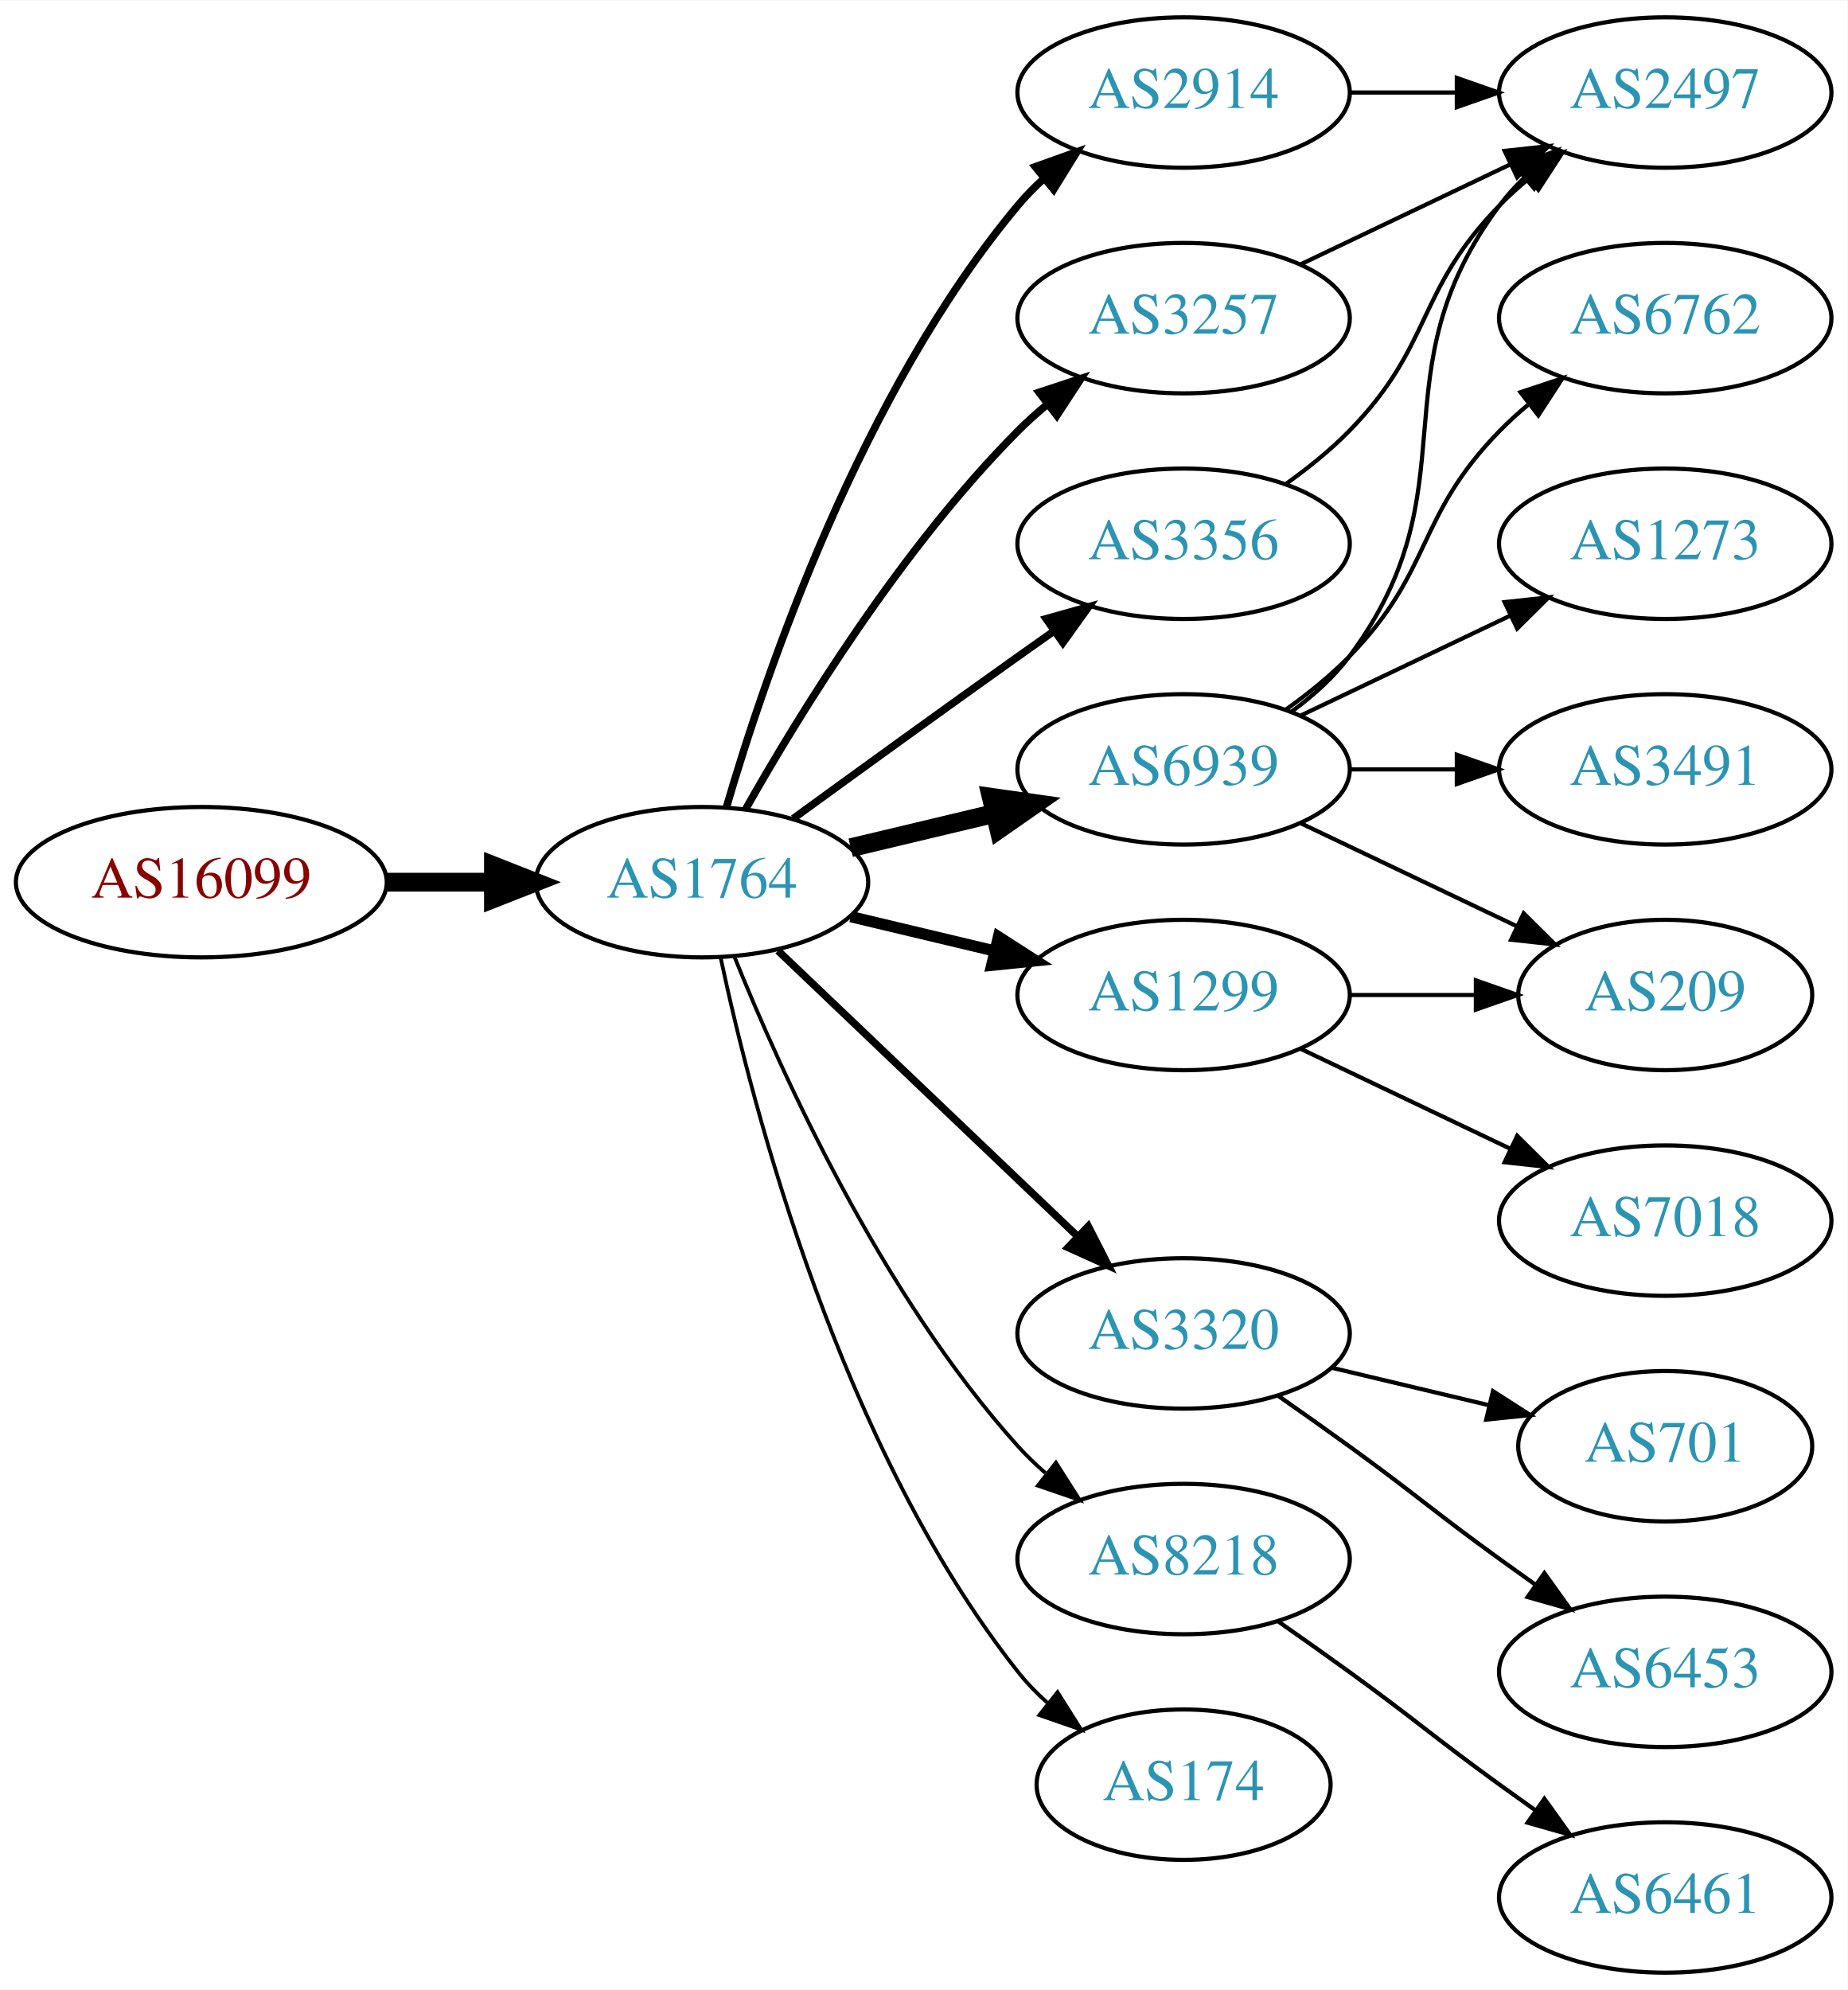
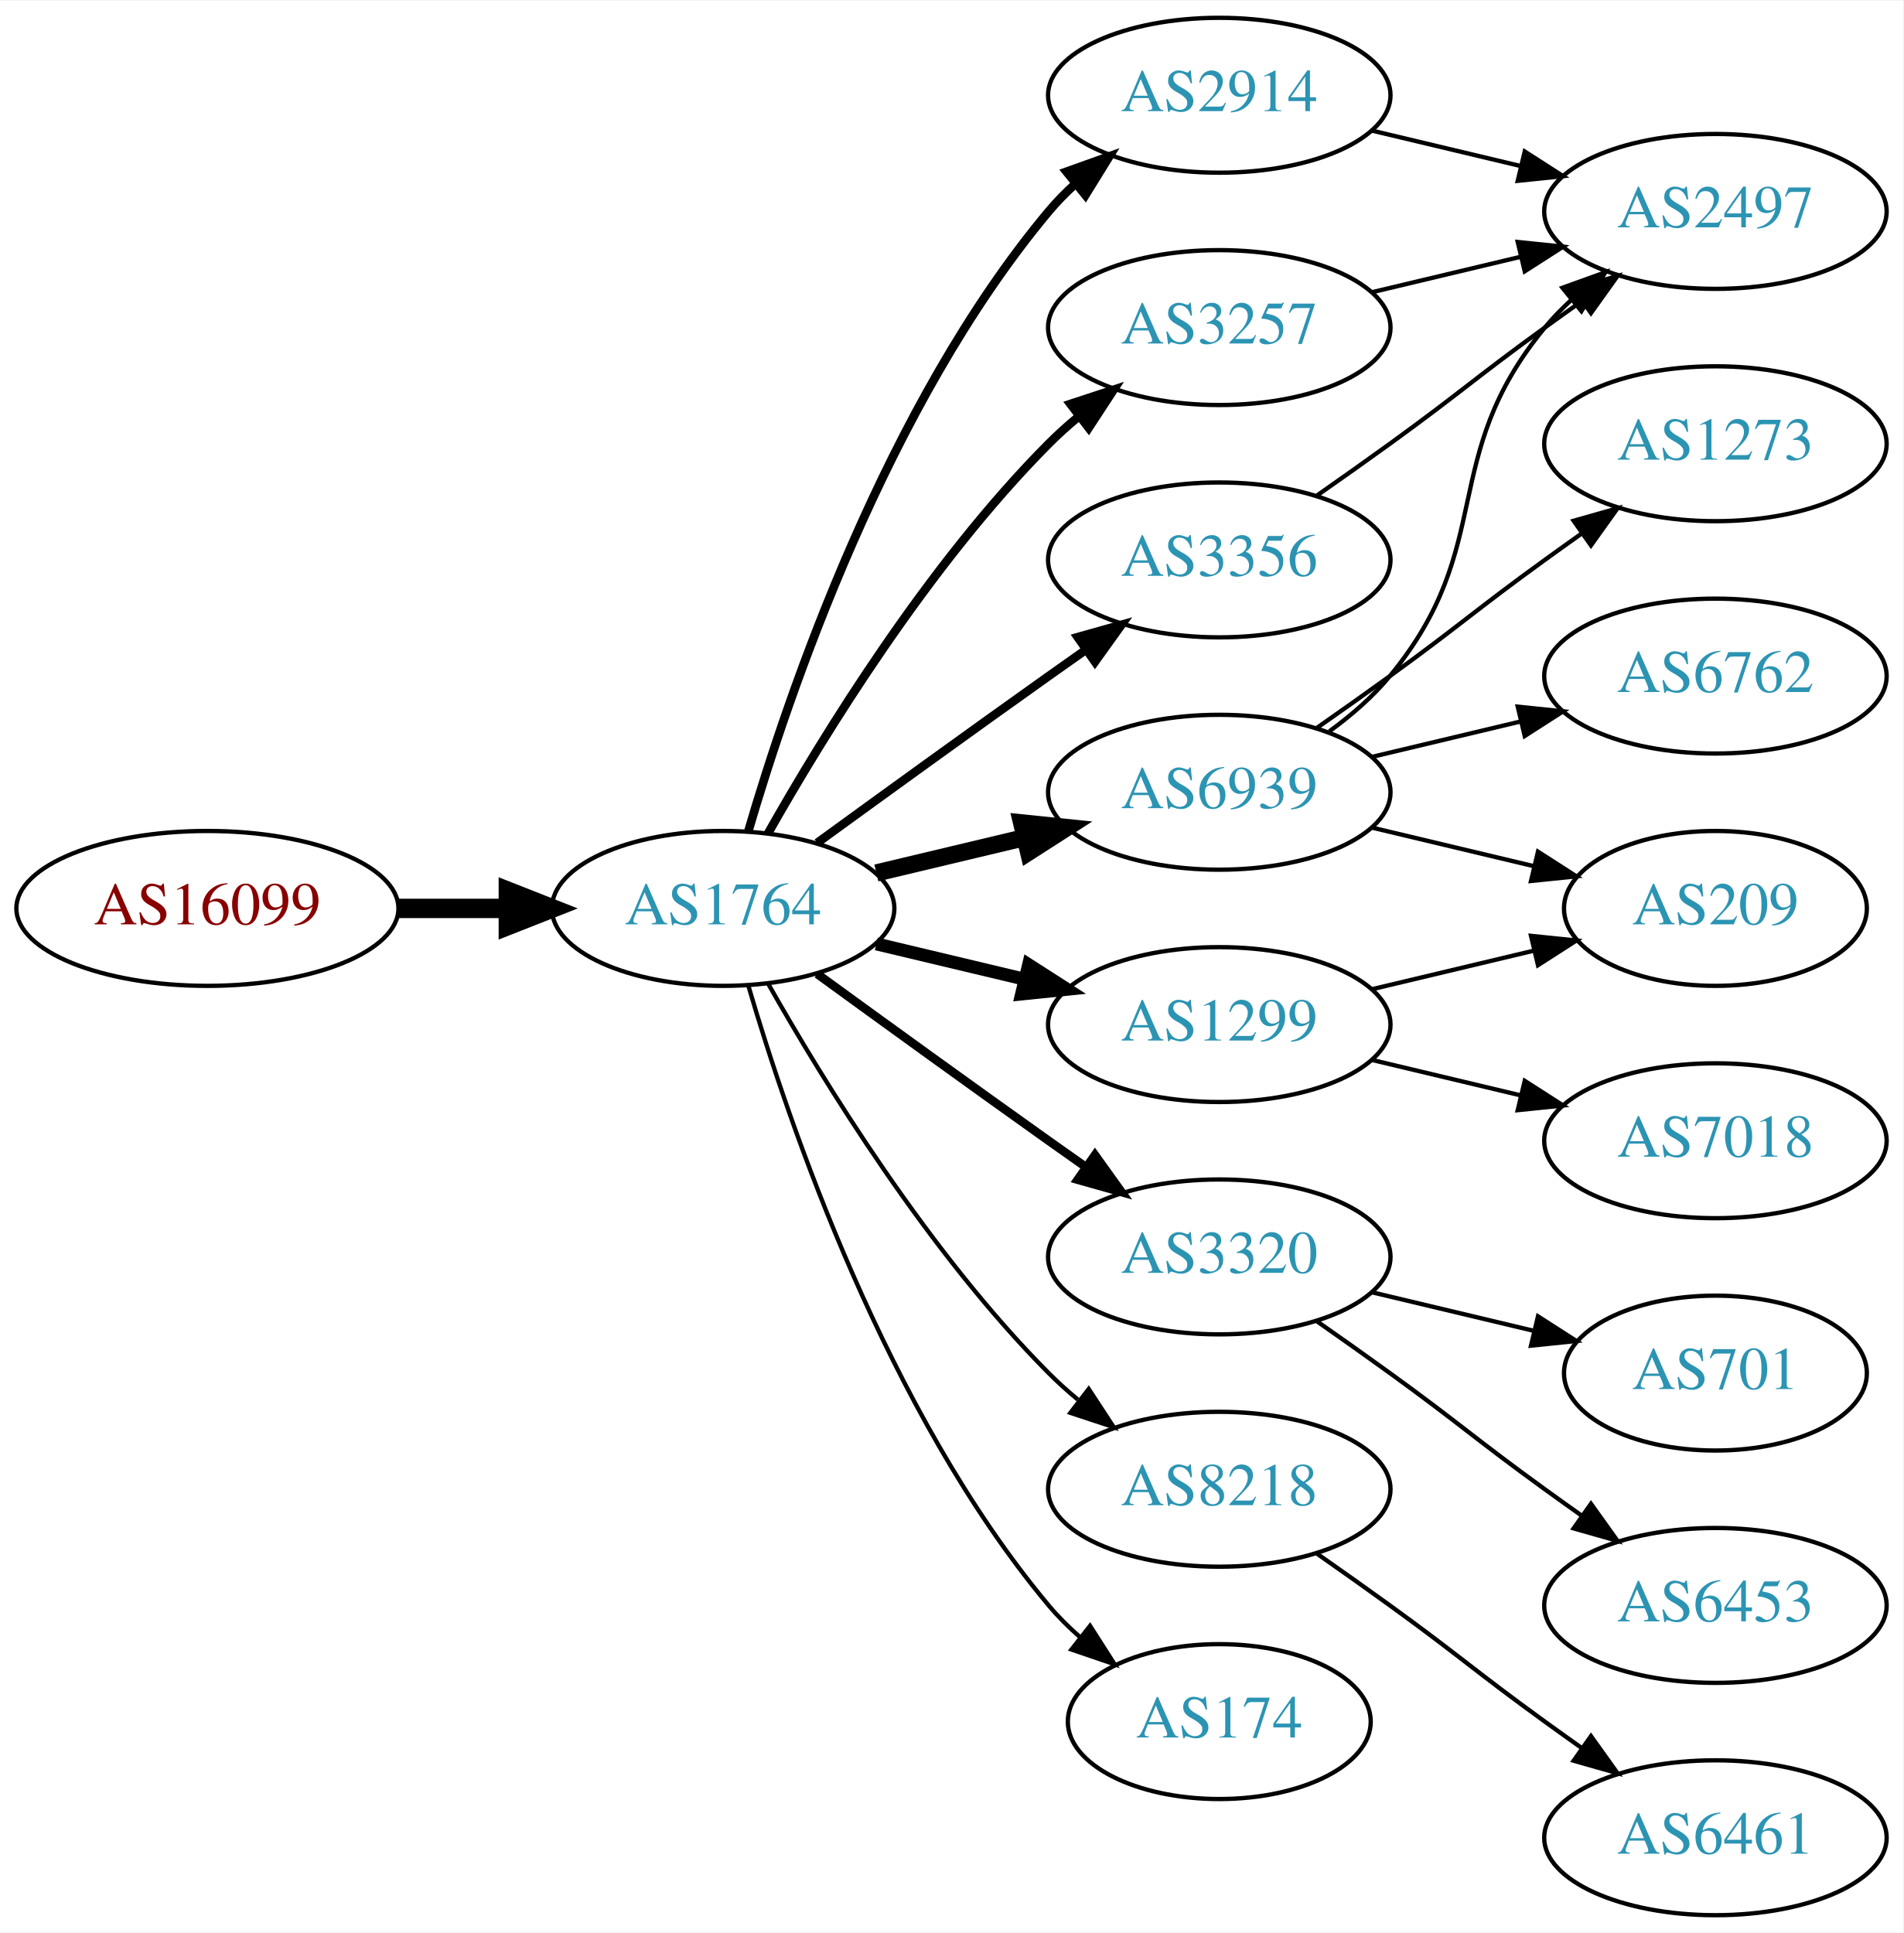
- <svg xmlns="http://www.w3.org/2000/svg" xmlns:xlink="http://www.w3.org/1999/xlink" width="442pt" height="476pt" viewBox="0.00 0.00 442.27 476.00">
-   <g id="graph0" class="graph" transform="scale(1 1) rotate(0) translate(4 472)">
-     <polygon fill="white" stroke="none" points="-4,4 -4,-472 438.271,-472 438.271,4 -4,4" />
+ <svg xmlns="http://www.w3.org/2000/svg" xmlns:xlink="http://www.w3.org/1999/xlink" width="442pt" height="449pt" viewBox="0.00 0.00 442.27 449.00">
+   <g id="graph0" class="graph" transform="scale(1 1) rotate(0) translate(4 445)">
+     <polygon fill="white" stroke="none" points="-4,4 -4,-445 438.271,-445 438.271,4 -4,4" />
    <g id="node1" class="node">
      <g id="a_node1">
        <a xlink:href="/asn/16099" xlink:title="AS16099 ~ SOZVERS-NET [AT]">
-           <ellipse fill="#ffffff" stroke="black" cx="44.196" cy="-261" rx="44.393" ry="18" />
-           <text text-anchor="middle" x="44.196" y="-257.3" font-family="Times,serif" font-size="14.00" fill="#880000">AS16099</text>
+           <ellipse fill="#ffffff" stroke="black" cx="44.196" cy="-234" rx="44.393" ry="18" />
+           <text text-anchor="middle" x="44.196" y="-230.3" font-family="Times,serif" font-size="14.00" fill="#880000">AS16099</text>
        </a>
      </g>
    </g>
    <g id="node2" class="node">
      <g id="a_node2">
        <a xlink:href="/asn/1764" xlink:title="AS1764 ~ NEXTLAYER-AS [AT]">
-           <ellipse fill="#ffffff" stroke="black" cx="164.039" cy="-261" rx="39.794" ry="18" />
-           <text text-anchor="middle" x="164.039" y="-257.3" font-family="Times,serif" font-size="14.00" fill="#2c94b3">AS1764</text>
+           <ellipse fill="#ffffff" stroke="black" cx="164.039" cy="-234" rx="39.794" ry="18" />
+           <text text-anchor="middle" x="164.039" y="-230.3" font-family="Times,serif" font-size="14.00" fill="#2c94b3">AS1764</text>
        </a>
      </g>
    </g>
    <g id="edge1" class="edge">
-       <path fill="none" stroke="black" stroke-width="4.5" d="M88.407,-261C96.72,-261 105.482,-261 113.965,-261" />
-       <polygon fill="black" stroke="black" stroke-width="4.5" points="114.123,-264.938 124.123,-261 114.123,-257.063 114.123,-264.938" />
+       <path fill="none" stroke="black" stroke-width="4.5" d="M88.407,-234C96.72,-234 105.482,-234 113.965,-234" />
+       <polygon fill="black" stroke="black" stroke-width="4.5" points="114.123,-237.938 124.123,-234 114.123,-230.063 114.123,-237.938" />
    </g>
    <g id="node3" class="node">
      <g id="a_node3">
-         <a xlink:href="/asn/2914" xlink:title="AS2914 ~ NTT America, Inc. [US]">
-           <ellipse fill="#ffffff" stroke="black" cx="279.332" cy="-450" rx="39.794" ry="18" />
-           <text text-anchor="middle" x="279.332" y="-446.3" font-family="Times,serif" font-size="14.00" fill="#2c94b3">AS2914</text>
+         <a xlink:href="/asn/3356" xlink:title="AS3356 ~ Level 3 Parent, LLC [US]">
+           <ellipse fill="#ffffff" stroke="black" cx="279.332" cy="-315" rx="39.794" ry="18" />
+           <text text-anchor="middle" x="279.332" y="-311.3" font-family="Times,serif" font-size="14.00" fill="#2c94b3">AS3356</text>
        </a>
      </g>
    </g>
    <g id="edge2" class="edge">
-       <path fill="none" stroke="black" stroke-width="1.8" d="M169.913,-279.002C179.227,-310.844 202.043,-377.981 239.685,-423 241.555,-425.237 243.654,-427.374 245.88,-429.396" />
-       <polygon fill="black" stroke="black" stroke-width="1.8" points="243.823,-432.234 253.799,-435.804 248.227,-426.793 243.823,-432.234" />
+       <path fill="none" stroke="black" stroke-width="2" d="M185.887,-249.222C200.821,-260.091 221.435,-275.025 239.685,-288 242.506,-290.005 245.449,-292.085 248.397,-294.159" />
+       <polygon fill="black" stroke="black" stroke-width="2" points="246.424,-297.05 256.621,-299.926 250.443,-291.319 246.424,-297.05" />
    </g>
    <g id="node4" class="node">
      <g id="a_node4">
-         <a xlink:href="/asn/3257" xlink:title="AS3257 ~ GTT [DE]">
-           <ellipse fill="#ffffff" stroke="black" cx="279.332" cy="-396" rx="39.794" ry="18" />
-           <text text-anchor="middle" x="279.332" y="-392.3" font-family="Times,serif" font-size="14.00" fill="#2c94b3">AS3257</text>
+         <a xlink:href="/asn/6939" xlink:title="AS6939 ~ Hurricane Electric LLC [US]">
+           <ellipse fill="#ffffff" stroke="black" cx="279.332" cy="-261" rx="39.794" ry="18" />
+           <text text-anchor="middle" x="279.332" y="-257.3" font-family="Times,serif" font-size="14.00" fill="#2c94b3">AS6939</text>
        </a>
      </g>
    </g>
    <g id="edge3" class="edge">
-       <path fill="none" stroke="black" stroke-width="1.8" d="M174.498,-278.49C187.28,-301.096 211.712,-340.886 239.685,-369 241.796,-371.121 244.092,-373.188 246.477,-375.171" />
-       <polygon fill="black" stroke="black" stroke-width="1.8" points="244.73,-378.242 254.793,-381.556 248.993,-372.69 244.73,-378.242" />
+       <path fill="none" stroke="black" stroke-width="4" d="M199.646,-242.248C210.517,-244.838 222.671,-247.735 234.114,-250.462" />
+       <polygon fill="black" stroke="black" stroke-width="4" points="233.397,-253.889 243.936,-252.803 235.02,-247.08 233.397,-253.889" />
    </g>
    <g id="node5" class="node">
      <g id="a_node5">
-         <a xlink:href="/asn/1299" xlink:title="AS1299 ~ Telia Carrier [EU]">
-           <ellipse fill="#ffffff" stroke="black" cx="279.332" cy="-234" rx="39.794" ry="18" />
-           <text text-anchor="middle" x="279.332" y="-230.3" font-family="Times,serif" font-size="14.00" fill="#2c94b3">AS1299</text>
+         <a xlink:href="/asn/2914" xlink:title="AS2914 ~ NTT America, Inc. [US]">
+           <ellipse fill="#ffffff" stroke="black" cx="279.332" cy="-423" rx="39.794" ry="18" />
+           <text text-anchor="middle" x="279.332" y="-419.3" font-family="Times,serif" font-size="14.00" fill="#2c94b3">AS2914</text>
        </a>
      </g>
    </g>
    <g id="edge4" class="edge">
-       <path fill="none" stroke="black" stroke-width="2.7" d="M199.646,-252.752C210.517,-250.162 222.671,-247.265 234.114,-244.538" />
-       <polygon fill="black" stroke="black" stroke-width="2.7" points="235.02,-247.92 243.936,-242.197 233.397,-241.111 235.02,-247.92" />
+       <path fill="none" stroke="black" stroke-width="2" d="M169.913,-252.002C179.227,-283.844 202.043,-350.981 239.685,-396 241.555,-398.237 243.654,-400.374 245.88,-402.396" />
+       <polygon fill="black" stroke="black" stroke-width="2" points="243.823,-405.234 253.799,-408.804 248.227,-399.793 243.823,-405.234" />
    </g>
    <g id="node6" class="node">
      <g id="a_node6">
        <a xlink:href="/asn/3320" xlink:title="AS3320 ~ DTAG [DE]">
          <ellipse fill="#ffffff" stroke="black" cx="279.332" cy="-153" rx="39.794" ry="18" />
          <text text-anchor="middle" x="279.332" y="-149.3" font-family="Times,serif" font-size="14.00" fill="#2c94b3">AS3320</text>
        </a>
      </g>
    </g>
    <g id="edge5" class="edge">
-       <path fill="none" stroke="black" stroke-width="1.8" d="M182.245,-244.597C201.321,-226.413 232.241,-196.937 253.838,-176.349" />
-       <polygon fill="black" stroke="black" stroke-width="1.8" points="256.511,-178.637 261.334,-169.203 251.681,-173.57 256.511,-178.637" />
+       <path fill="none" stroke="black" stroke-width="2" d="M185.887,-218.778C200.821,-207.909 221.435,-192.975 239.685,-180 242.506,-177.995 245.449,-175.915 248.397,-173.841" />
+       <polygon fill="black" stroke="black" stroke-width="2" points="250.443,-176.681 256.621,-168.074 246.424,-170.95 250.443,-176.681" />
    </g>
    <g id="node7" class="node">
      <g id="a_node7">
-         <a xlink:href="/asn/6939" xlink:title="AS6939 ~ Hurricane Electric LLC [US]">
-           <ellipse fill="#ffffff" stroke="black" cx="279.332" cy="-288" rx="39.794" ry="18" />
-           <text text-anchor="middle" x="279.332" y="-284.3" font-family="Times,serif" font-size="14.00" fill="#2c94b3">AS6939</text>
-         </a>
-       </g>
-     </g>
-     <g id="edge6" class="edge">
-       <path fill="none" stroke="black" stroke-width="4.5" d="M199.646,-269.248C210.517,-271.838 222.671,-274.735 234.114,-277.462" />
-       <polygon fill="black" stroke="black" stroke-width="4.5" points="233.296,-281.315 243.936,-279.803 235.122,-273.654 233.296,-281.315" />
-     </g>
-     <g id="node8" class="node">
-       <g id="a_node8">
        <a xlink:href="/asn/8218" xlink:title="AS8218 ~ legacy Neotelecoms [FR]">
          <ellipse fill="#ffffff" stroke="black" cx="279.332" cy="-99" rx="39.794" ry="18" />
          <text text-anchor="middle" x="279.332" y="-95.3" font-family="Times,serif" font-size="14.00" fill="#2c94b3">AS8218</text>
        </a>
      </g>
    </g>
+     <g id="edge6" class="edge">
+       <path fill="none" stroke="black" d="M174.498,-216.51C187.28,-193.904 211.712,-154.114 239.685,-126 241.796,-123.879 244.092,-121.812 246.477,-119.829" />
+       <polygon fill="black" stroke="black" points="248.993,-122.31 254.793,-113.444 244.73,-116.758 248.993,-122.31" />
+     </g>
+     <g id="node8" class="node">
+       <g id="a_node8">
+         <a xlink:href="/asn/1299" xlink:title="AS1299 ~ Telia Carrier [EU]">
+           <ellipse fill="#ffffff" stroke="black" cx="279.332" cy="-207" rx="39.794" ry="18" />
+           <text text-anchor="middle" x="279.332" y="-203.3" font-family="Times,serif" font-size="14.00" fill="#2c94b3">AS1299</text>
+         </a>
+       </g>
+     </g>
    <g id="edge7" class="edge">
-       <path fill="none" stroke="black" stroke-width="0.9" d="M171.786,-243.213C182.837,-215.757 206.891,-162.422 239.685,-126 241.688,-123.776 243.906,-121.637 246.239,-119.603" />
-       <polygon fill="black" stroke="black" stroke-width="0.9" points="248.769,-122.065 254.458,-113.127 244.437,-116.567 248.769,-122.065" />
+       <path fill="none" stroke="black" stroke-width="3" d="M199.646,-225.752C210.517,-223.162 222.671,-220.265 234.114,-217.538" />
+       <polygon fill="black" stroke="black" stroke-width="3" points="235.02,-220.92 243.936,-215.197 233.397,-214.111 235.02,-220.92" />
    </g>
    <g id="node9" class="node">
      <g id="a_node9">
-         <a xlink:href="/asn/3356" xlink:title="AS3356 ~ Level 3 Parent, LLC [US]">
-           <ellipse fill="#ffffff" stroke="black" cx="279.332" cy="-342" rx="39.794" ry="18" />
-           <text text-anchor="middle" x="279.332" y="-338.3" font-family="Times,serif" font-size="14.00" fill="#2c94b3">AS3356</text>
+         <a xlink:href="/asn/3257" xlink:title="AS3257 ~ GTT [DE]">
+           <ellipse fill="#ffffff" stroke="black" cx="279.332" cy="-369" rx="39.794" ry="18" />
+           <text text-anchor="middle" x="279.332" y="-365.3" font-family="Times,serif" font-size="14.00" fill="#2c94b3">AS3257</text>
        </a>
      </g>
    </g>
    <g id="edge8" class="edge">
-       <path fill="none" stroke="black" stroke-width="1.8" d="M185.887,-276.222C200.821,-287.091 221.435,-302.025 239.685,-315 242.506,-317.005 245.449,-319.085 248.397,-321.159" />
-       <polygon fill="black" stroke="black" stroke-width="1.8" points="246.424,-324.05 256.621,-326.926 250.443,-318.319 246.424,-324.05" />
+       <path fill="none" stroke="black" stroke-width="2" d="M174.498,-251.49C187.28,-274.096 211.712,-313.886 239.685,-342 241.796,-344.121 244.092,-346.188 246.477,-348.171" />
+       <polygon fill="black" stroke="black" stroke-width="2" points="244.73,-351.242 254.793,-354.556 248.993,-345.69 244.73,-351.242" />
    </g>
    <g id="node10" class="node">
      <g id="a_node10">
        <a xlink:href="/asn/174" xlink:title="AS174 ~ Cogent Communications [US]">
          <ellipse fill="#ffffff" stroke="black" cx="279.332" cy="-45" rx="35.194" ry="18" />
          <text text-anchor="middle" x="279.332" y="-41.3" font-family="Times,serif" font-size="14.00" fill="#2c94b3">AS174</text>
        </a>
      </g>
    </g>
    <g id="edge9" class="edge">
-       <path fill="none" stroke="black" stroke-width="0.9" d="M168.529,-242.84C176.16,-206.97 197.152,-125.845 239.685,-72 241.765,-69.367 244.17,-66.884 246.743,-64.572" />
-       <polygon fill="black" stroke="black" stroke-width="0.9" points="249.154,-67.126 254.806,-58.165 244.799,-61.646 249.154,-67.126" />
+       <path fill="none" stroke="black" d="M169.913,-215.998C179.227,-184.156 202.043,-117.019 239.685,-72 241.838,-69.426 244.292,-66.983 246.896,-64.697" />
+       <polygon fill="black" stroke="black" points="249.303,-67.257 255.007,-58.328 244.98,-61.751 249.303,-67.257" />
    </g>
    <g id="node11" class="node">
      <g id="a_node11">
        <a xlink:href="/asn/2497" xlink:title="AS2497 ~ Internet Initiative Japan Inc. [JP]">
-           <ellipse fill="#ffffff" stroke="black" cx="394.625" cy="-450" rx="39.794" ry="18" />
-           <text text-anchor="middle" x="394.625" y="-446.3" font-family="Times,serif" font-size="14.00" fill="#2c94b3">AS2497</text>
+           <ellipse fill="#ffffff" stroke="black" cx="394.625" cy="-396" rx="39.794" ry="18" />
+           <text text-anchor="middle" x="394.625" y="-392.3" font-family="Times,serif" font-size="14.00" fill="#2c94b3">AS2497</text>
        </a>
      </g>
    </g>
    <g id="edge10" class="edge">
-       <path fill="none" stroke="black" d="M319.004,-450C327.207,-450 335.971,-450 344.503,-450" />
-       <polygon fill="black" stroke="black" points="344.742,-453.5 354.742,-450 344.742,-446.5 344.742,-453.5" />
-     </g>
-     <g id="edge15" class="edge">
-       <path fill="none" stroke="black" d="M307.468,-408.934C322.462,-416.081 341.283,-425.052 357.506,-432.785" />
-       <polygon fill="black" stroke="black" points="356.177,-436.028 366.71,-437.171 359.188,-429.709 356.177,-436.028" />
+       <path fill="none" stroke="black" d="M302.089,-330.009C307.623,-333.879 313.542,-338.064 318.978,-342 335.178,-353.729 338.778,-357.271 354.978,-369 357.781,-371.029 360.712,-373.125 363.653,-375.21" />
+       <polygon fill="black" stroke="black" points="361.675,-378.097 371.868,-380.991 365.704,-372.373 361.675,-378.097" />
+     </g>
+     <g id="edge14" class="edge">
+       <path fill="none" stroke="black" d="M304.912,-275.156C310.007,-278.872 315.02,-283.201 318.978,-288 344.043,-318.394 329.913,-338.606 354.978,-369 356.833,-371.25 358.92,-373.396 361.139,-375.424" />
+       <polygon fill="black" stroke="black" points="359.075,-378.256 369.044,-381.844 363.488,-372.823 359.075,-378.256" />
    </g>
    <g id="node12" class="node">
      <g id="a_node12">
+         <a xlink:href="/asn/209" xlink:title="AS209 ~ CenturyLink Communications, LLC [US]">
+           <ellipse fill="#ffffff" stroke="black" cx="394.625" cy="-234" rx="35.194" ry="18" />
+           <text text-anchor="middle" x="394.625" y="-230.3" font-family="Times,serif" font-size="14.00" fill="#2c94b3">AS209</text>
+         </a>
+       </g>
+     </g>
+     <g id="edge11" class="edge">
+       <path fill="none" stroke="black" d="M314.939,-252.752C326.733,-249.942 340.038,-246.771 352.306,-243.847" />
+       <polygon fill="black" stroke="black" points="353.394,-247.186 362.311,-241.463 351.772,-240.376 353.394,-247.186" />
+     </g>
+     <g id="node13" class="node">
+       <g id="a_node13">
+         <a xlink:href="/asn/1273" xlink:title="AS1273 ~ Vodafone Group PLC [EU]">
+           <ellipse fill="#ffffff" stroke="black" cx="394.625" cy="-342" rx="39.794" ry="18" />
+           <text text-anchor="middle" x="394.625" y="-338.3" font-family="Times,serif" font-size="14.00" fill="#2c94b3">AS1273</text>
+         </a>
+       </g>
+     </g>
+     <g id="edge12" class="edge">
+       <path fill="none" stroke="black" d="M302.089,-276.009C307.623,-279.879 313.542,-284.064 318.978,-288 335.178,-299.729 338.778,-303.271 354.978,-315 357.781,-317.029 360.712,-319.125 363.653,-321.21" />
+       <polygon fill="black" stroke="black" points="361.675,-324.097 371.868,-326.991 365.704,-318.373 361.675,-324.097" />
+     </g>
+     <g id="node14" class="node">
+       <g id="a_node14">
+         <a xlink:href="/asn/6762" xlink:title="AS6762 ~ TELECOM ITALIA SPARKLE S.p.A. [IT]">
+           <ellipse fill="#ffffff" stroke="black" cx="394.625" cy="-288" rx="39.794" ry="18" />
+           <text text-anchor="middle" x="394.625" y="-284.3" font-family="Times,serif" font-size="14.00" fill="#2c94b3">AS6762</text>
+         </a>
+       </g>
+     </g>
+     <g id="edge13" class="edge">
+       <path fill="none" stroke="black" d="M314.939,-269.248C325.81,-271.838 337.964,-274.735 349.407,-277.462" />
+       <polygon fill="black" stroke="black" points="348.69,-280.889 359.229,-279.803 350.313,-274.08 348.69,-280.889" />
+     </g>
+     <g id="edge18" class="edge">
+       <path fill="none" stroke="black" d="M314.939,-414.752C325.81,-412.162 337.964,-409.265 349.407,-406.538" />
+       <polygon fill="black" stroke="black" points="350.313,-409.92 359.229,-404.197 348.69,-403.111 350.313,-409.92" />
+     </g>
+     <g id="node15" class="node">
+       <g id="a_node15">
+         <a xlink:href="/asn/701" xlink:title="AS701 ~ UUNET [US]">
+           <ellipse fill="#ffffff" stroke="black" cx="394.625" cy="-126" rx="35.194" ry="18" />
+           <text text-anchor="middle" x="394.625" y="-122.3" font-family="Times,serif" font-size="14.00" fill="#2c94b3">AS701</text>
+         </a>
+       </g>
+     </g>
+     <g id="edge15" class="edge">
+       <path fill="none" stroke="black" d="M314.939,-144.752C326.733,-141.942 340.038,-138.771 352.306,-135.847" />
+       <polygon fill="black" stroke="black" points="353.394,-139.186 362.311,-133.463 351.772,-132.376 353.394,-139.186" />
+     </g>
+     <g id="node16" class="node">
+       <g id="a_node16">
+         <a xlink:href="/asn/6453" xlink:title="AS6453 ~ TATA COMMUNICATIONS (AMERICA) INC [US]">
+           <ellipse fill="#ffffff" stroke="black" cx="394.625" cy="-72" rx="39.794" ry="18" />
+           <text text-anchor="middle" x="394.625" y="-68.3" font-family="Times,serif" font-size="14.00" fill="#2c94b3">AS6453</text>
+         </a>
+       </g>
+     </g>
+     <g id="edge16" class="edge">
+       <path fill="none" stroke="black" d="M302.089,-137.991C307.623,-134.121 313.542,-129.936 318.978,-126 335.178,-114.271 338.778,-110.729 354.978,-99 357.781,-96.971 360.712,-94.875 363.653,-92.79" />
+       <polygon fill="black" stroke="black" points="365.704,-95.627 371.868,-87.009 361.675,-89.903 365.704,-95.627" />
+     </g>
+     <g id="node17" class="node">
+       <g id="a_node17">
+         <a xlink:href="/asn/6461" xlink:title="AS6461 ~ Zayo Bandwidth [US]">
+           <ellipse fill="#ffffff" stroke="black" cx="394.625" cy="-18" rx="39.794" ry="18" />
+           <text text-anchor="middle" x="394.625" y="-14.3" font-family="Times,serif" font-size="14.00" fill="#2c94b3">AS6461</text>
+         </a>
+       </g>
+     </g>
+     <g id="edge17" class="edge">
+       <path fill="none" stroke="black" d="M302.089,-83.991C307.623,-80.121 313.542,-75.936 318.978,-72 335.178,-60.271 338.778,-56.729 354.978,-45 357.781,-42.971 360.712,-40.875 363.653,-38.791" />
+       <polygon fill="black" stroke="black" points="365.704,-41.627 371.868,-33.009 361.675,-35.903 365.704,-41.627" />
+     </g>
+     <g id="edge19" class="edge">
+       <path fill="none" stroke="black" d="M314.939,-215.248C326.733,-218.058 340.038,-221.229 352.306,-224.153" />
+       <polygon fill="black" stroke="black" points="351.772,-227.624 362.311,-226.537 353.394,-220.814 351.772,-227.624" />
+     </g>
+     <g id="node18" class="node">
+       <g id="a_node18">
        <a xlink:href="/asn/7018" xlink:title="AS7018 ~ AT&amp;T Services, Inc. [US]">
          <ellipse fill="#ffffff" stroke="black" cx="394.625" cy="-180" rx="39.794" ry="18" />
          <text text-anchor="middle" x="394.625" y="-176.3" font-family="Times,serif" font-size="14.00" fill="#2c94b3">AS7018</text>
        </a>
      </g>
    </g>
-     <g id="edge11" class="edge">
-       <path fill="none" stroke="black" d="M307.468,-221.066C322.462,-213.919 341.283,-204.948 357.506,-197.215" />
-       <polygon fill="black" stroke="black" points="359.188,-200.291 366.71,-192.829 356.177,-193.972 359.188,-200.291" />
-     </g>
-     <g id="node13" class="node">
-       <g id="a_node13">
-         <a xlink:href="/asn/209" xlink:title="AS209 ~ CenturyLink Communications, LLC [US]">
-           <ellipse fill="#ffffff" stroke="black" cx="394.625" cy="-234" rx="35.194" ry="18" />
-           <text text-anchor="middle" x="394.625" y="-230.3" font-family="Times,serif" font-size="14.00" fill="#2c94b3">AS209</text>
-         </a>
-       </g>
-     </g>
-     <g id="edge12" class="edge">
-       <path fill="none" stroke="black" d="M319.004,-234C328.709,-234 339.2,-234 349.163,-234" />
-       <polygon fill="black" stroke="black" points="349.299,-237.5 359.299,-234 349.299,-230.5 349.299,-237.5" />
-     </g>
-     <g id="node14" class="node">
-       <g id="a_node14">
-         <a xlink:href="/asn/701" xlink:title="AS701 ~ UUNET [US]">
-           <ellipse fill="#ffffff" stroke="black" cx="394.625" cy="-126" rx="35.194" ry="18" />
-           <text text-anchor="middle" x="394.625" y="-122.3" font-family="Times,serif" font-size="14.00" fill="#2c94b3">AS701</text>
-         </a>
-       </g>
-     </g>
-     <g id="edge13" class="edge">
-       <path fill="none" stroke="black" d="M314.939,-144.752C326.733,-141.942 340.038,-138.771 352.306,-135.847" />
-       <polygon fill="black" stroke="black" points="353.394,-139.186 362.311,-133.463 351.772,-132.376 353.394,-139.186" />
-     </g>
-     <g id="node15" class="node">
-       <g id="a_node15">
-         <a xlink:href="/asn/6453" xlink:title="AS6453 ~ TATA COMMUNICATIONS (AMERICA) INC [US]">
-           <ellipse fill="#ffffff" stroke="black" cx="394.625" cy="-72" rx="39.794" ry="18" />
-           <text text-anchor="middle" x="394.625" y="-68.3" font-family="Times,serif" font-size="14.00" fill="#2c94b3">AS6453</text>
-         </a>
-       </g>
-     </g>
-     <g id="edge14" class="edge">
-       <path fill="none" stroke="black" d="M302.089,-137.991C307.623,-134.121 313.542,-129.936 318.978,-126 335.178,-114.271 338.778,-110.729 354.978,-99 357.781,-96.971 360.712,-94.875 363.653,-92.79" />
-       <polygon fill="black" stroke="black" points="365.704,-95.627 371.868,-87.009 361.675,-89.903 365.704,-95.627" />
-     </g>
-     <g id="edge19" class="edge">
-       <path fill="none" stroke="black" d="M305.262,-301.882C310.338,-305.611 315.256,-310.016 318.978,-315 349.249,-355.542 324.707,-382.458 354.978,-423 356.723,-425.336 358.73,-427.545 360.893,-429.617" />
-       <polygon fill="black" stroke="black" points="358.771,-432.405 368.694,-436.118 363.253,-427.027 358.771,-432.405" />
-     </g>
-     <g id="edge18" class="edge">
-       <path fill="none" stroke="black" d="M307.468,-275.066C322.9,-267.71 342.385,-258.423 358.92,-250.541" />
-       <polygon fill="black" stroke="black" points="360.741,-253.551 368.262,-246.089 357.729,-247.232 360.741,-253.551" />
-     </g>
-     <g id="node16" class="node">
-       <g id="a_node16">
-         <a xlink:href="/asn/6762" xlink:title="AS6762 ~ TELECOM ITALIA SPARKLE S.p.A. [IT]">
-           <ellipse fill="#ffffff" stroke="black" cx="394.625" cy="-396" rx="39.794" ry="18" />
-           <text text-anchor="middle" x="394.625" y="-392.3" font-family="Times,serif" font-size="14.00" fill="#2c94b3">AS6762</text>
-         </a>
-       </g>
-     </g>
-     <g id="edge16" class="edge">
-       <path fill="none" stroke="black" d="M303.926,-302.389C309.182,-306.148 314.513,-310.437 318.978,-315 339.151,-335.617 334.806,-348.383 354.978,-369 357.071,-371.139 359.354,-373.218 361.731,-375.21" />
-       <polygon fill="black" stroke="black" points="359.974,-378.275 370.031,-381.611 364.249,-372.732 359.974,-378.275" />
-     </g>
-     <g id="node17" class="node">
-       <g id="a_node17">
-         <a xlink:href="/asn/1273" xlink:title="AS1273 ~ Vodafone Group PLC [EU]">
-           <ellipse fill="#ffffff" stroke="black" cx="394.625" cy="-342" rx="39.794" ry="18" />
-           <text text-anchor="middle" x="394.625" y="-338.3" font-family="Times,serif" font-size="14.00" fill="#2c94b3">AS1273</text>
-         </a>
-       </g>
-     </g>
-     <g id="edge17" class="edge">
-       <path fill="none" stroke="black" d="M307.468,-300.934C322.462,-308.081 341.283,-317.052 357.506,-324.785" />
-       <polygon fill="black" stroke="black" points="356.177,-328.028 366.71,-329.171 359.188,-321.709 356.177,-328.028" />
-     </g>
-     <g id="node18" class="node">
-       <g id="a_node18">
-         <a xlink:href="/asn/3491" xlink:title="AS3491 ~ PCCW Global, Inc. [US]">
-           <ellipse fill="#ffffff" stroke="black" cx="394.625" cy="-288" rx="39.794" ry="18" />
-           <text text-anchor="middle" x="394.625" y="-284.3" font-family="Times,serif" font-size="14.00" fill="#2c94b3">AS3491</text>
-         </a>
-       </g>
-     </g>
    <g id="edge20" class="edge">
-       <path fill="none" stroke="black" d="M319.004,-288C327.207,-288 335.971,-288 344.503,-288" />
-       <polygon fill="black" stroke="black" points="344.742,-291.5 354.742,-288 344.742,-284.5 344.742,-291.5" />
-     </g>
-     <g id="node19" class="node">
-       <g id="a_node19">
-         <a xlink:href="/asn/6461" xlink:title="AS6461 ~ Zayo Bandwidth [US]">
-           <ellipse fill="#ffffff" stroke="black" cx="394.625" cy="-18" rx="39.794" ry="18" />
-           <text text-anchor="middle" x="394.625" y="-14.3" font-family="Times,serif" font-size="14.00" fill="#2c94b3">AS6461</text>
-         </a>
-       </g>
+       <path fill="none" stroke="black" d="M314.939,-198.752C325.81,-196.162 337.964,-193.265 349.407,-190.538" />
+       <polygon fill="black" stroke="black" points="350.313,-193.92 359.229,-188.197 348.69,-187.111 350.313,-193.92" />
    </g>
    <g id="edge21" class="edge">
-       <path fill="none" stroke="black" d="M302.089,-83.991C307.623,-80.121 313.542,-75.936 318.978,-72 335.178,-60.271 338.778,-56.729 354.978,-45 357.781,-42.971 360.712,-40.875 363.653,-38.791" />
-       <polygon fill="black" stroke="black" points="365.704,-41.627 371.868,-33.009 361.675,-35.903 365.704,-41.627" />
-     </g>
-     <g id="edge22" class="edge">
-       <path fill="none" stroke="black" d="M303.926,-356.389C309.182,-360.148 314.513,-364.437 318.978,-369 339.151,-389.617 334.806,-402.383 354.978,-423 357.071,-425.139 359.354,-427.218 361.731,-429.21" />
-       <polygon fill="black" stroke="black" points="359.974,-432.275 370.031,-435.611 364.249,-426.732 359.974,-432.275" />
+       <path fill="none" stroke="black" d="M314.939,-377.248C325.81,-379.838 337.964,-382.735 349.407,-385.462" />
+       <polygon fill="black" stroke="black" points="348.69,-388.889 359.229,-387.803 350.313,-382.08 348.69,-388.889" />
    </g>
  </g>
</svg>
